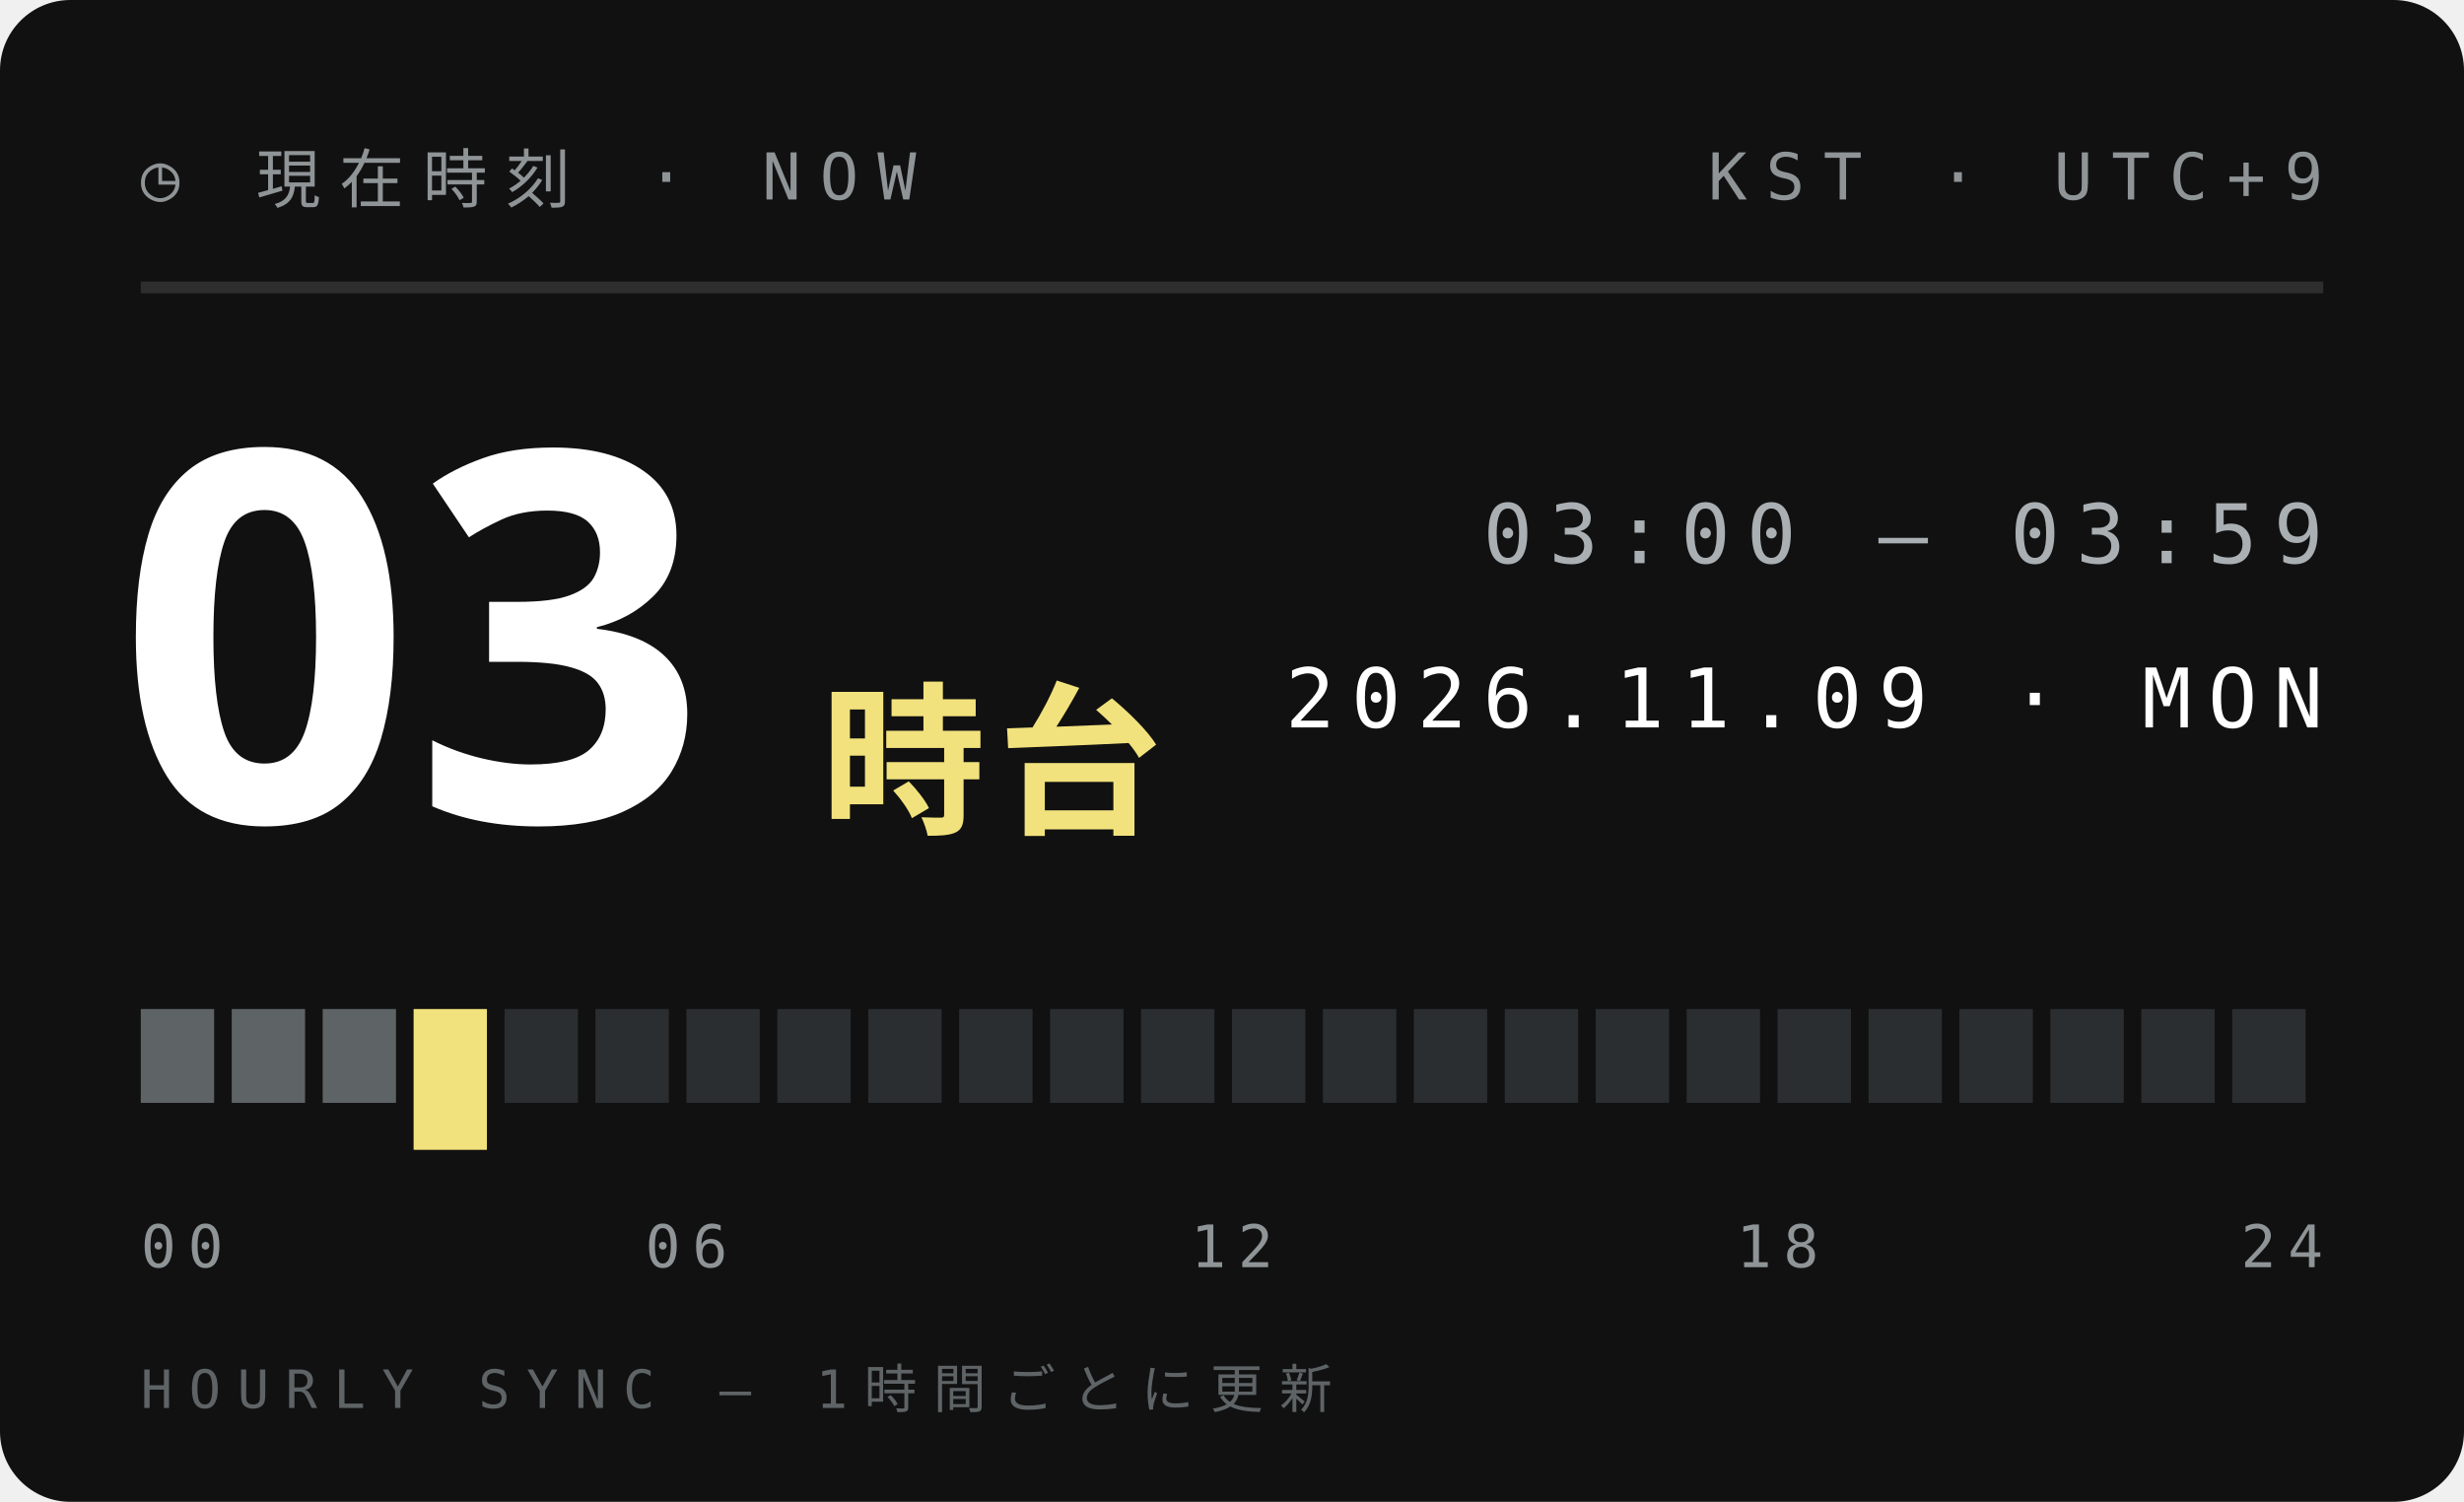
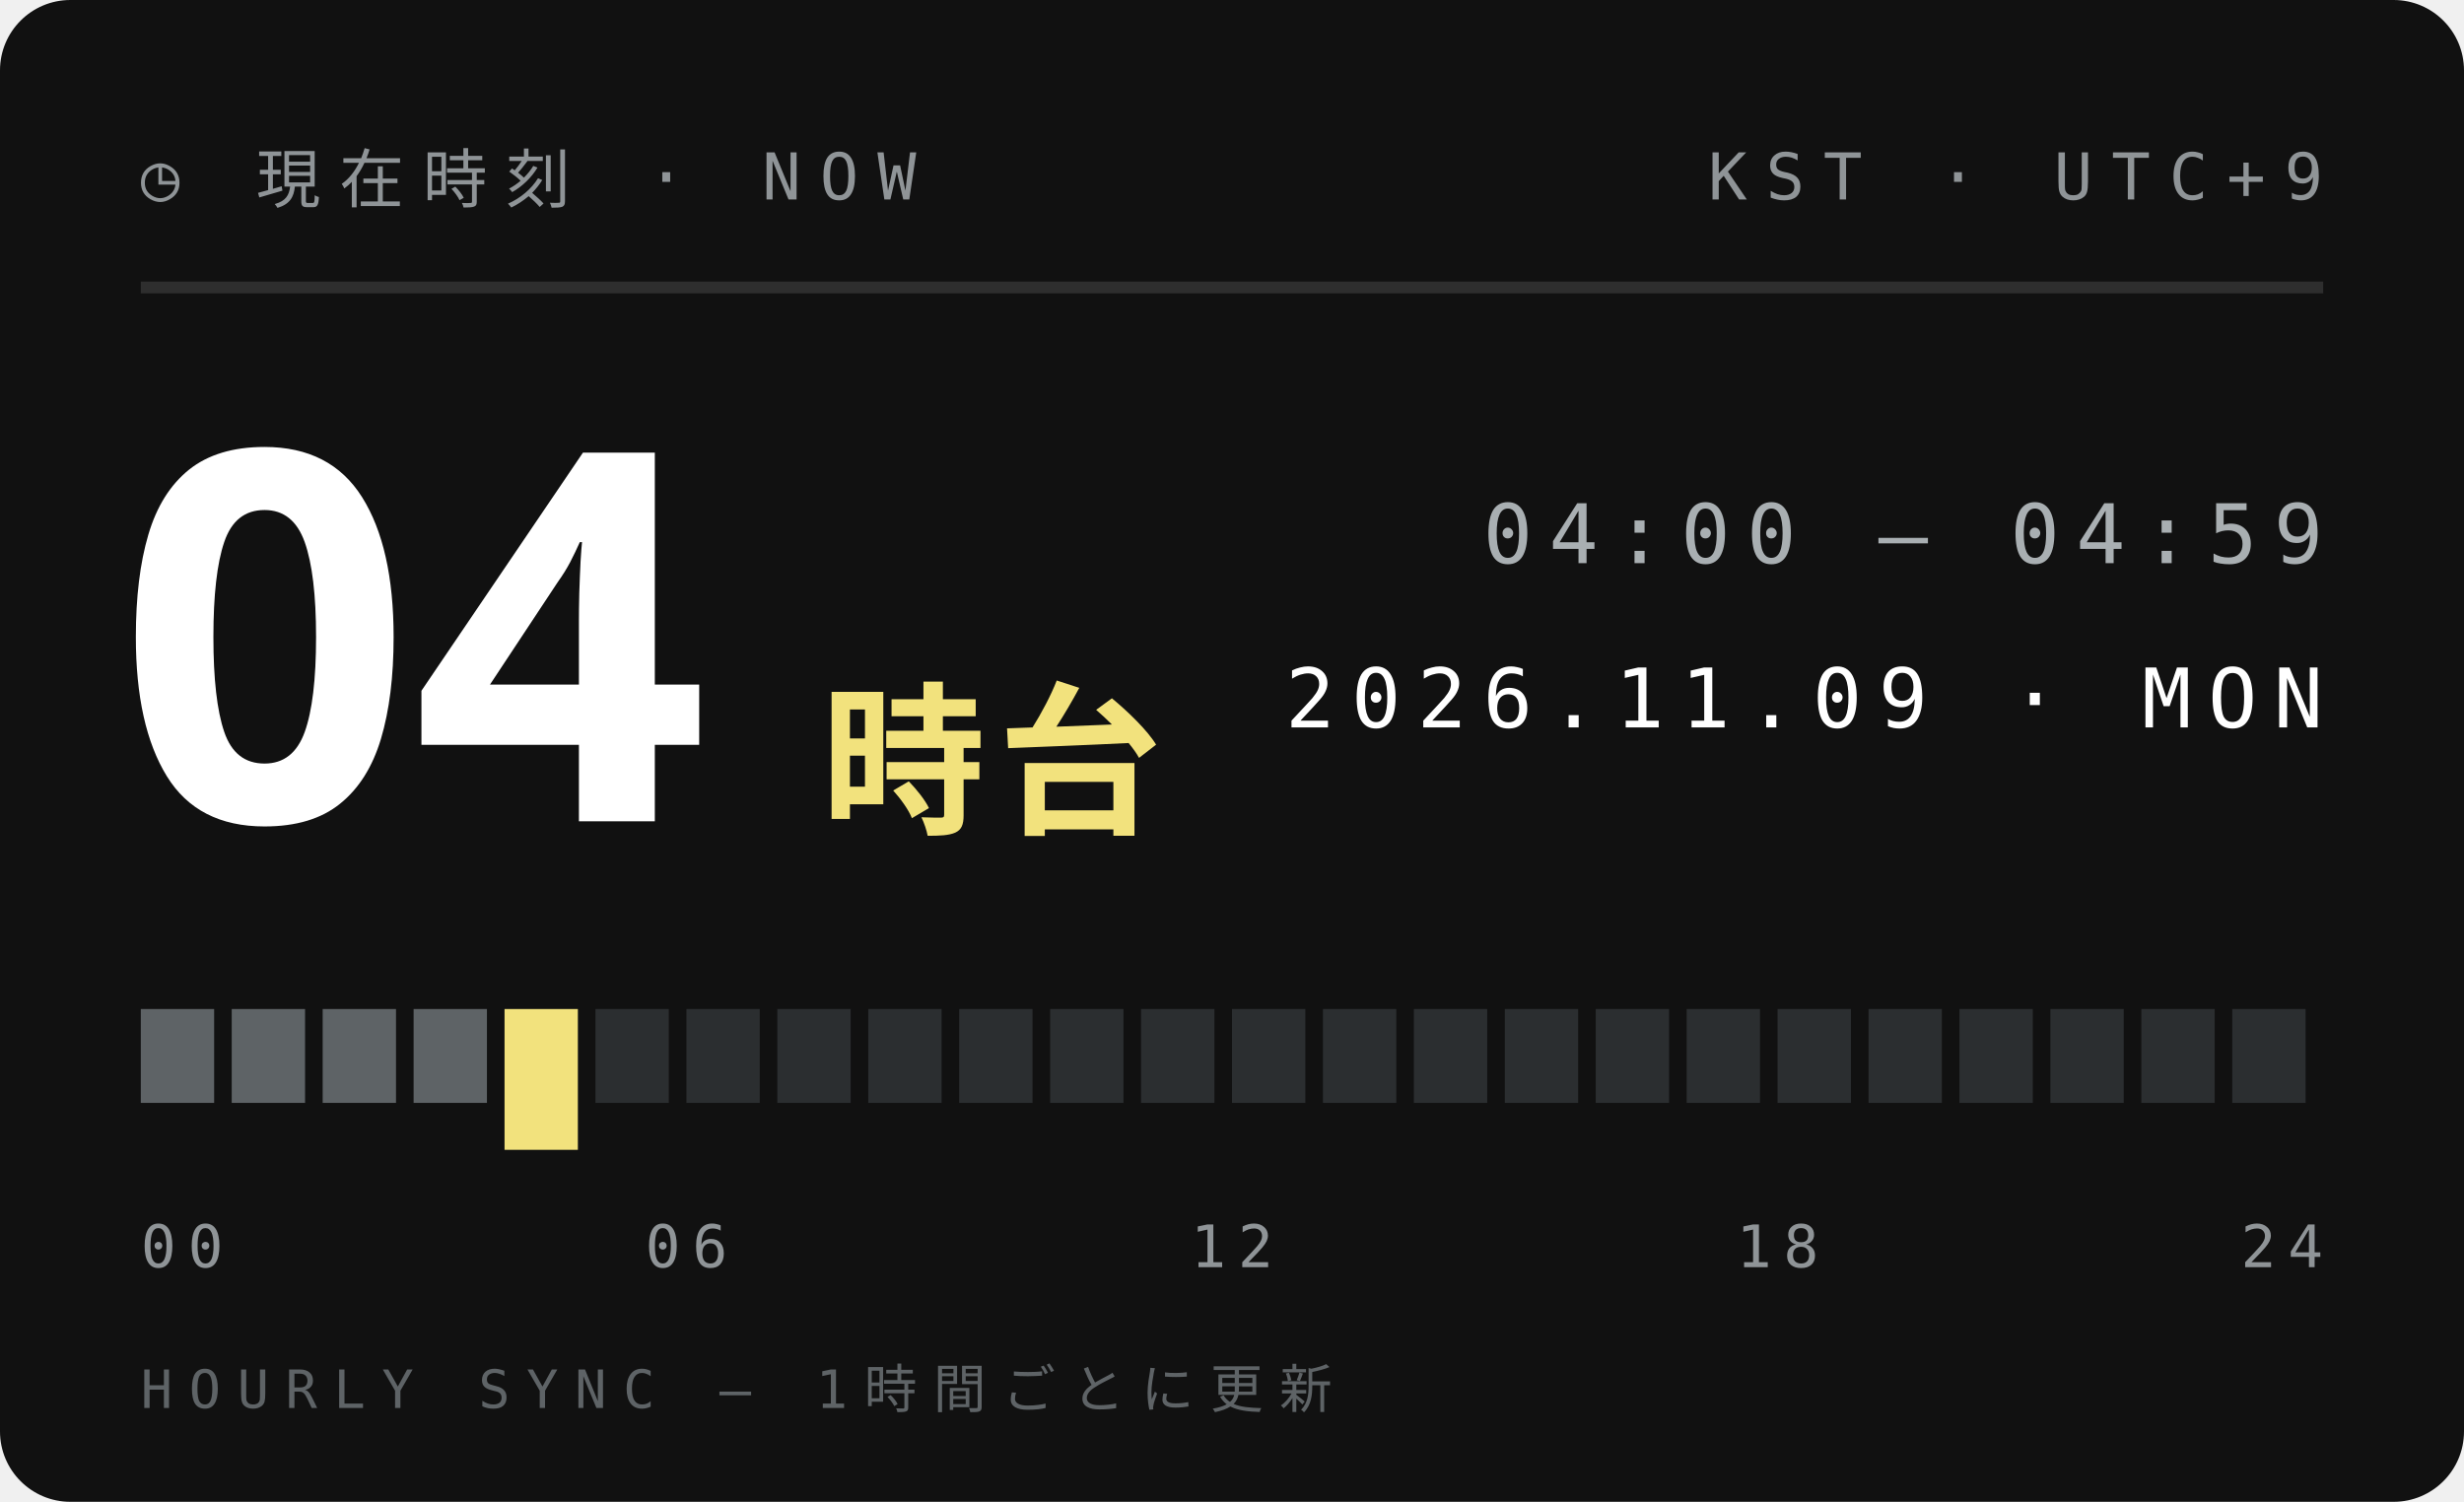
<svg xmlns="http://www.w3.org/2000/svg" width="210" height="128">
  <style>text{font:400 6.5px 'IBM Plex Mono',Menlo,monospace;letter-spacing:1.2px;fill:#5E6366}.s{font-size:5.5px}.v{font-weight:600;font-size:9px;fill:#111;letter-spacing:0}.b{font:900 20px 'Arial Black',sans-serif;fill:#111;letter-spacing:0}.j{font:800 11px 'Hiragino Sans','Noto Sans JP',sans-serif;fill:#111;letter-spacing:2px}</style>
  <rect width="210" height="128" rx="6" fill="#111" />
  <text x="12" y="17" style="font-size:5.5px;letter-spacing:1.6px;fill:#8F9497">◷ 現在時刻 · NOW</text>
  <text x="198" y="17" text-anchor="end" style="font-size:5.5px;letter-spacing:1.6px;fill:#8F9497">KST · UTC+9</text>
  <path d="M12 24.5H198" stroke="#ffffff1f" />
-   <text class="b" x="10" y="70" style="font-size:44px;fill:#fff">03</text>
+   <text class="b" x="10" y="70" style="font-size:44px;fill:#fff">04</text>
  <text class="j" x="70" y="70" style="font-size:14px;letter-spacing:1px;fill:#F2E27D">時台</text>
-   <text x="198" y="48" text-anchor="end" style="font-size:7px;letter-spacing:1.4px;fill:#A9AFB2">03:00 — 03:59</text>
+   <text x="198" y="48" text-anchor="end" style="font-size:7px;letter-spacing:1.4px;fill:#A9AFB2">04:00 — 04:59</text>
  <text x="198" y="62" text-anchor="end" style="font-size:7px;letter-spacing:1.4px;fill:#fff">2026.11.09 · MON</text>
  <rect x="12.00" y="86" width="6.25" height="8" fill="#5E6366" />
  <rect x="19.75" y="86" width="6.25" height="8" fill="#5E6366" />
  <rect x="27.50" y="86" width="6.25" height="8" fill="#5E6366" />
-   <rect x="35.25" y="86" width="6.25" height="12" fill="#F2E27D" />
-   <rect x="43.00" y="86" width="6.25" height="8" fill="#2B2E30" />
+   <rect x="35.25" y="86" width="6.25" height="8" fill="#5E6366" />
+   <rect x="43.00" y="86" width="6.25" height="12" fill="#F2E27D" />
  <rect x="50.75" y="86" width="6.25" height="8" fill="#2B2E30" />
  <rect x="58.50" y="86" width="6.25" height="8" fill="#2B2E30" />
  <rect x="66.25" y="86" width="6.25" height="8" fill="#2B2E30" />
  <rect x="74.00" y="86" width="6.25" height="8" fill="#2B2E30" />
  <rect x="81.75" y="86" width="6.25" height="8" fill="#2B2E30" />
  <rect x="89.50" y="86" width="6.25" height="8" fill="#2B2E30" />
  <rect x="97.25" y="86" width="6.25" height="8" fill="#2B2E30" />
  <rect x="105.00" y="86" width="6.25" height="8" fill="#2B2E30" />
  <rect x="112.75" y="86" width="6.25" height="8" fill="#2B2E30" />
  <rect x="120.50" y="86" width="6.25" height="8" fill="#2B2E30" />
  <rect x="128.25" y="86" width="6.25" height="8" fill="#2B2E30" />
  <rect x="136.00" y="86" width="6.25" height="8" fill="#2B2E30" />
  <rect x="143.75" y="86" width="6.25" height="8" fill="#2B2E30" />
  <rect x="151.50" y="86" width="6.25" height="8" fill="#2B2E30" />
  <rect x="159.25" y="86" width="6.25" height="8" fill="#2B2E30" />
  <rect x="167.00" y="86" width="6.25" height="8" fill="#2B2E30" />
  <rect x="174.75" y="86" width="6.25" height="8" fill="#2B2E30" />
  <rect x="182.50" y="86" width="6.25" height="8" fill="#2B2E30" />
  <rect x="190.25" y="86" width="6.25" height="8" fill="#2B2E30" />
  <text x="12.0" y="108" text-anchor="start" style="font-size:5px;letter-spacing:1px;fill:#8F9497">00</text>
  <text x="58.5" y="108" text-anchor="middle" style="font-size:5px;letter-spacing:1px;fill:#8F9497">06</text>
  <text x="105.0" y="108" text-anchor="middle" style="font-size:5px;letter-spacing:1px;fill:#8F9497">12</text>
  <text x="151.5" y="108" text-anchor="middle" style="font-size:5px;letter-spacing:1px;fill:#8F9497">18</text>
  <text x="198.0" y="108" text-anchor="end" style="font-size:5px;letter-spacing:1px;fill:#8F9497">24</text>
  <text x="12" y="120" style="font-size:4.5px;letter-spacing:1.4px;fill:#5E6366">HOURLY SYNC — 1時間ごとに更新</text>
</svg>
